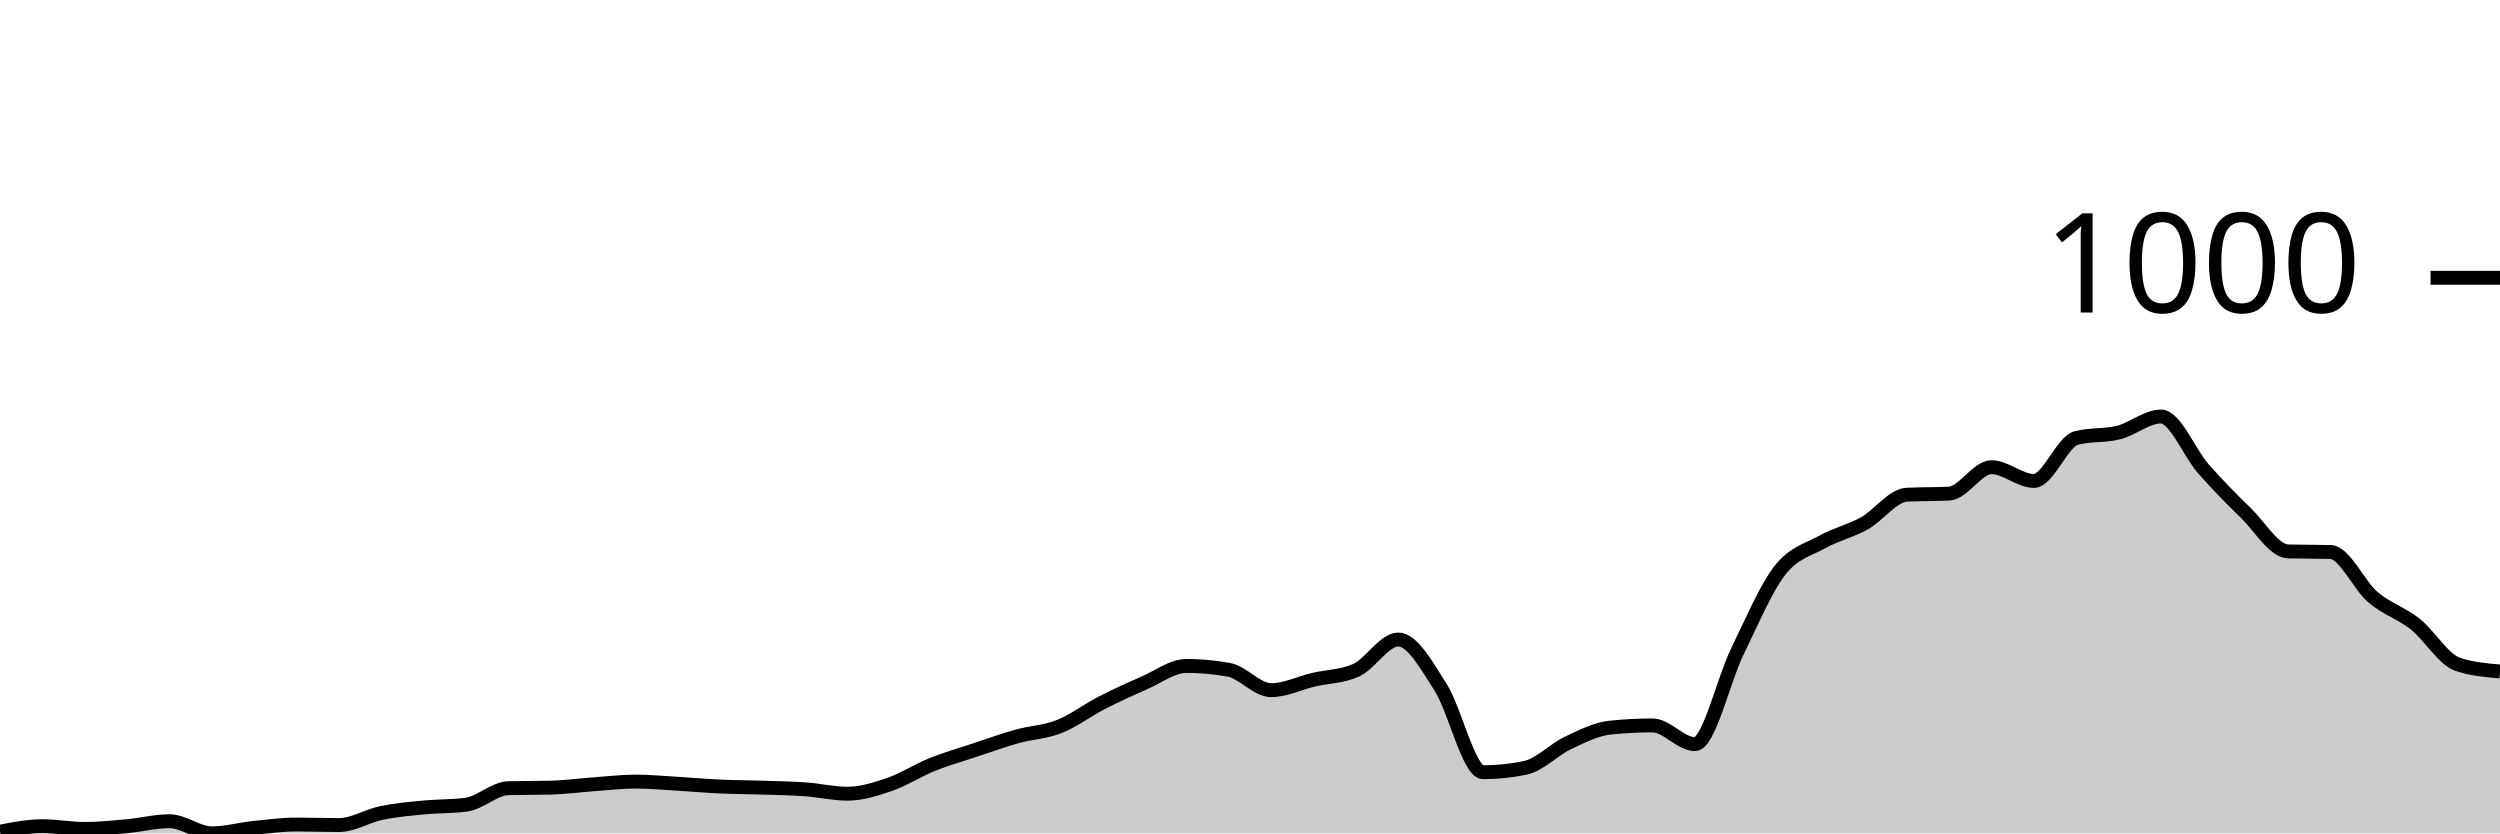
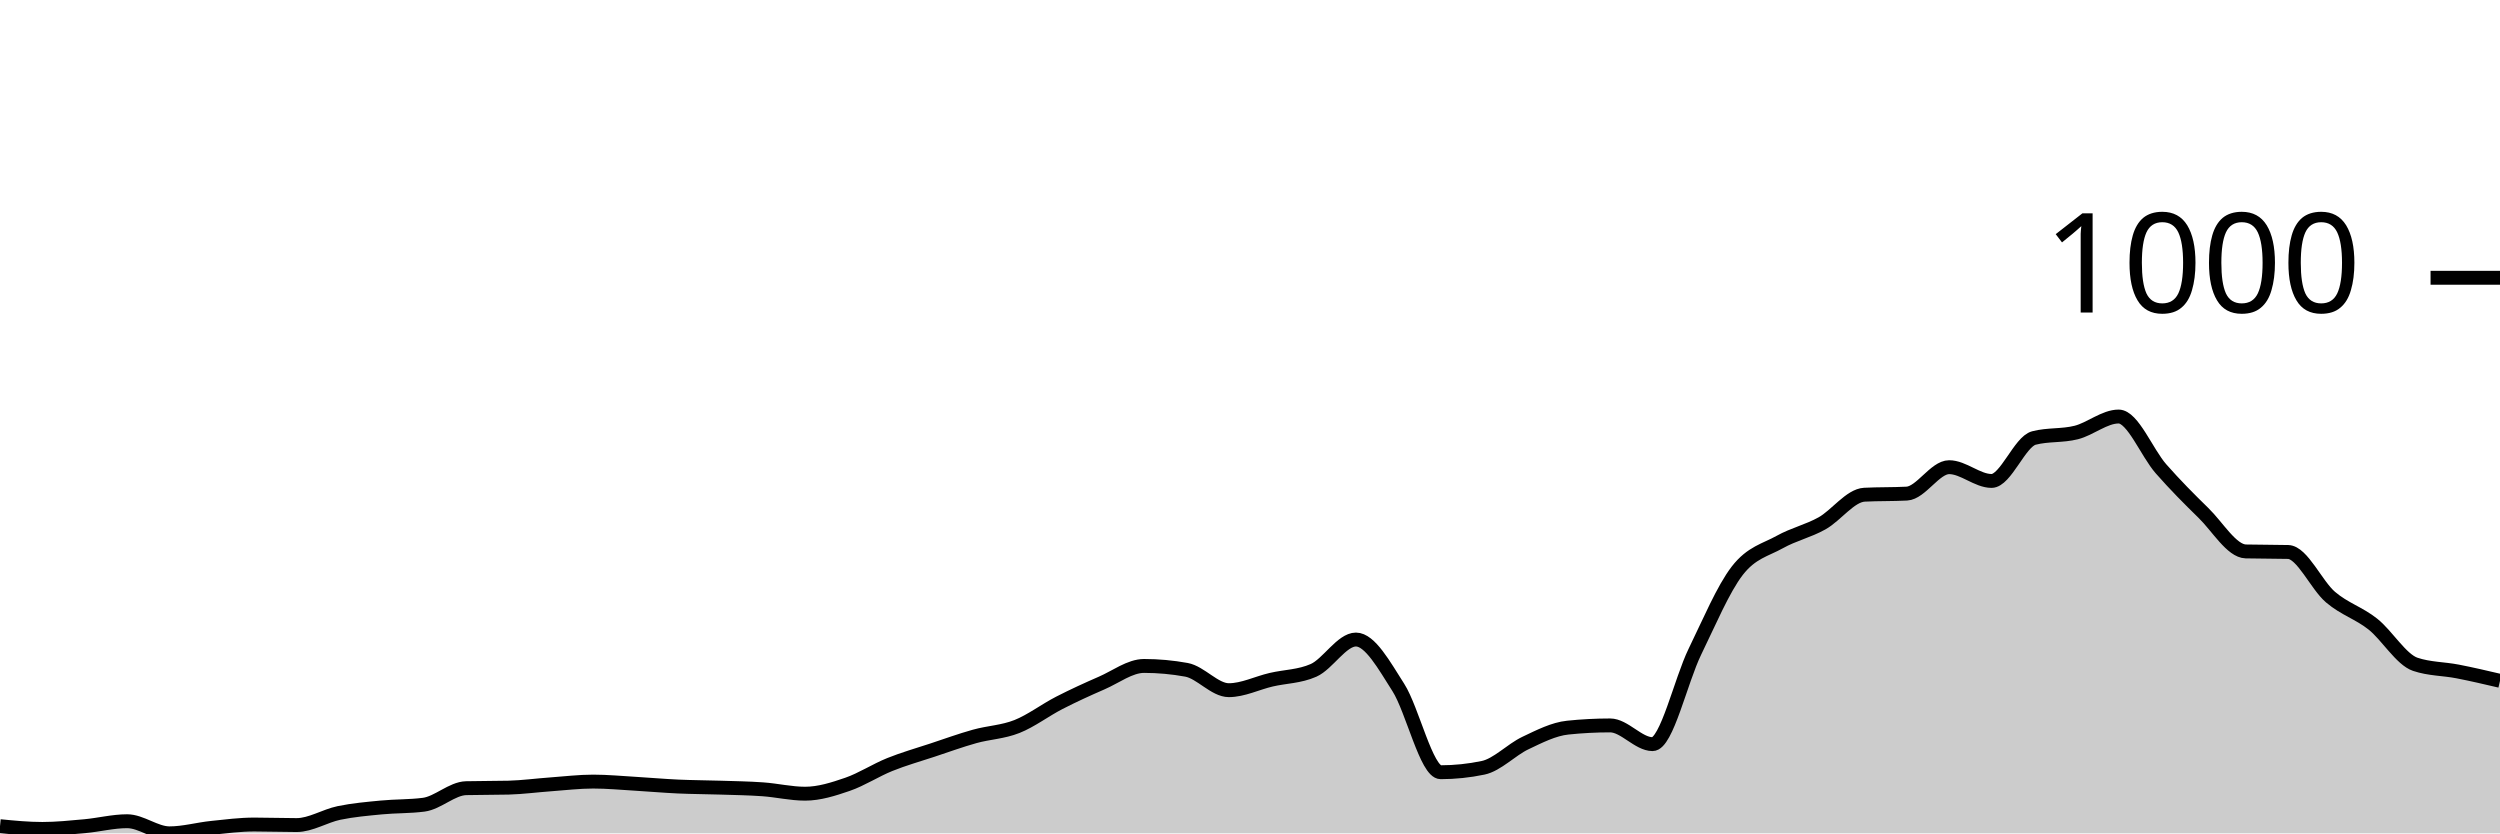
<svg xmlns="http://www.w3.org/2000/svg" viewBox="0 0 180 60">
  <g transform="translate(0,20)">
-     <path class="area" fill="rgba(0, 0, 0, 0.2)" d="M0,39.881C1.017,39.683,2.034,39.485,3.051,39.485C4.068,39.485,5.085,39.683,6.102,39.683C7.119,39.683,8.136,39.577,9.153,39.485C10.169,39.392,11.186,39.128,12.203,39.128C13.22,39.128,14.237,40,15.254,40C16.271,40,17.288,39.709,18.305,39.604C19.322,39.498,20.339,39.366,21.356,39.366C22.373,39.366,23.39,39.405,24.407,39.405C25.424,39.405,26.441,38.745,27.458,38.533C28.475,38.322,29.492,38.236,30.508,38.137C31.525,38.038,32.542,38.071,33.559,37.939C34.576,37.806,35.593,36.776,36.61,36.749C37.627,36.723,38.644,36.736,39.661,36.71C40.678,36.683,41.695,36.544,42.712,36.472C43.729,36.399,44.746,36.274,45.763,36.274C46.78,36.274,47.797,36.373,48.814,36.432C49.831,36.492,50.847,36.584,51.864,36.63C52.881,36.677,53.898,36.677,54.915,36.71C55.932,36.743,56.949,36.756,57.966,36.829C58.983,36.901,60,37.146,61.017,37.146C62.034,37.146,63.051,36.822,64.068,36.472C65.085,36.122,66.102,35.454,67.119,35.045C68.136,34.635,69.153,34.351,70.169,34.014C71.186,33.677,72.203,33.307,73.22,33.023C74.237,32.739,75.254,32.712,76.271,32.309C77.288,31.906,78.305,31.127,79.322,30.605C80.339,30.083,81.356,29.62,82.373,29.177C83.39,28.735,84.407,27.948,85.424,27.948C86.441,27.948,87.458,28.041,88.475,28.226C89.492,28.411,90.508,29.693,91.525,29.693C92.542,29.693,93.559,29.177,94.576,28.94C95.593,28.702,96.61,28.715,97.627,28.266C98.644,27.816,99.661,26.046,100.678,26.046C101.695,26.046,102.712,27.902,103.729,29.495C104.746,31.087,105.763,35.6,106.78,35.6C107.797,35.6,108.814,35.494,109.831,35.282C110.847,35.071,111.864,33.981,112.881,33.499C113.898,33.016,114.915,32.494,115.932,32.389C116.949,32.283,117.966,32.23,118.983,32.23C120,32.23,121.017,33.578,122.034,33.578C123.051,33.578,124.068,28.999,125.085,26.918C126.102,24.836,127.119,22.405,128.136,21.09C129.153,19.775,130.169,19.597,131.186,19.029C132.203,18.461,133.22,18.249,134.237,17.681C135.254,17.113,136.271,15.672,137.288,15.619C138.305,15.567,139.322,15.593,140.339,15.54C141.356,15.487,142.373,13.637,143.39,13.637C144.407,13.637,145.424,14.628,146.441,14.628C147.458,14.628,148.475,11.8,149.492,11.536C150.508,11.272,151.525,11.397,152.542,11.14C153.559,10.882,154.576,9.99,155.593,9.99C156.61,9.99,157.627,12.6,158.644,13.756C159.661,14.912,160.678,15.937,161.695,16.928C162.712,17.919,163.729,19.676,164.746,19.703C165.763,19.729,166.78,19.716,167.797,19.742C168.814,19.769,169.831,22.128,170.847,22.993C171.864,23.859,172.881,24.13,173.898,24.936C174.915,25.742,175.932,27.486,176.949,27.83C177.966,28.173,178.983,28.259,180,28.345L180,40C178.983,40,177.966,40,176.949,40C175.932,40,174.915,40,173.898,40C172.881,40,171.864,40,170.847,40C169.831,40,168.814,40,167.797,40C166.78,40,165.763,40,164.746,40C163.729,40,162.712,40,161.695,40C160.678,40,159.661,40,158.644,40C157.627,40,156.61,40,155.593,40C154.576,40,153.559,40,152.542,40C151.525,40,150.508,40,149.492,40C148.475,40,147.458,40,146.441,40C145.424,40,144.407,40,143.39,40C142.373,40,141.356,40,140.339,40C139.322,40,138.305,40,137.288,40C136.271,40,135.254,40,134.237,40C133.22,40,132.203,40,131.186,40C130.169,40,129.153,40,128.136,40C127.119,40,126.102,40,125.085,40C124.068,40,123.051,40,122.034,40C121.017,40,120,40,118.983,40C117.966,40,116.949,40,115.932,40C114.915,40,113.898,40,112.881,40C111.864,40,110.847,40,109.831,40C108.814,40,107.797,40,106.78,40C105.763,40,104.746,40,103.729,40C102.712,40,101.695,40,100.678,40C99.661,40,98.644,40,97.627,40C96.61,40,95.593,40,94.576,40C93.559,40,92.542,40,91.525,40C90.508,40,89.492,40,88.475,40C87.458,40,86.441,40,85.424,40C84.407,40,83.39,40,82.373,40C81.356,40,80.339,40,79.322,40C78.305,40,77.288,40,76.271,40C75.254,40,74.237,40,73.22,40C72.203,40,71.186,40,70.169,40C69.153,40,68.136,40,67.119,40C66.102,40,65.085,40,64.068,40C63.051,40,62.034,40,61.017,40C60,40,58.983,40,57.966,40C56.949,40,55.932,40,54.915,40C53.898,40,52.881,40,51.864,40C50.847,40,49.831,40,48.814,40C47.797,40,46.78,40,45.763,40C44.746,40,43.729,40,42.712,40C41.695,40,40.678,40,39.661,40C38.644,40,37.627,40,36.61,40C35.593,40,34.576,40,33.559,40C32.542,40,31.525,40,30.508,40C29.492,40,28.475,40,27.458,40C26.441,40,25.424,40,24.407,40C23.39,40,22.373,40,21.356,40C20.339,40,19.322,40,18.305,40C17.288,40,16.271,40,15.254,40C14.237,40,13.22,40,12.203,40C11.186,40,10.169,40,9.153,40C8.136,40,7.119,40,6.102,40C5.085,40,4.068,40,3.051,40C2.034,40,1.017,40,0,40Z" />
-     <path class="line" stroke="black" fill="none" d="M0,39.881C1.017,39.683,2.034,39.485,3.051,39.485C4.068,39.485,5.085,39.683,6.102,39.683C7.119,39.683,8.136,39.577,9.153,39.485C10.169,39.392,11.186,39.128,12.203,39.128C13.22,39.128,14.237,40,15.254,40C16.271,40,17.288,39.709,18.305,39.604C19.322,39.498,20.339,39.366,21.356,39.366C22.373,39.366,23.39,39.405,24.407,39.405C25.424,39.405,26.441,38.745,27.458,38.533C28.475,38.322,29.492,38.236,30.508,38.137C31.525,38.038,32.542,38.071,33.559,37.939C34.576,37.806,35.593,36.776,36.61,36.749C37.627,36.723,38.644,36.736,39.661,36.71C40.678,36.683,41.695,36.544,42.712,36.472C43.729,36.399,44.746,36.274,45.763,36.274C46.78,36.274,47.797,36.373,48.814,36.432C49.831,36.492,50.847,36.584,51.864,36.63C52.881,36.677,53.898,36.677,54.915,36.71C55.932,36.743,56.949,36.756,57.966,36.829C58.983,36.901,60,37.146,61.017,37.146C62.034,37.146,63.051,36.822,64.068,36.472C65.085,36.122,66.102,35.454,67.119,35.045C68.136,34.635,69.153,34.351,70.169,34.014C71.186,33.677,72.203,33.307,73.22,33.023C74.237,32.739,75.254,32.712,76.271,32.309C77.288,31.906,78.305,31.127,79.322,30.605C80.339,30.083,81.356,29.62,82.373,29.177C83.39,28.735,84.407,27.948,85.424,27.948C86.441,27.948,87.458,28.041,88.475,28.226C89.492,28.411,90.508,29.693,91.525,29.693C92.542,29.693,93.559,29.177,94.576,28.94C95.593,28.702,96.61,28.715,97.627,28.266C98.644,27.816,99.661,26.046,100.678,26.046C101.695,26.046,102.712,27.902,103.729,29.495C104.746,31.087,105.763,35.6,106.78,35.6C107.797,35.6,108.814,35.494,109.831,35.282C110.847,35.071,111.864,33.981,112.881,33.499C113.898,33.016,114.915,32.494,115.932,32.389C116.949,32.283,117.966,32.23,118.983,32.23C120,32.23,121.017,33.578,122.034,33.578C123.051,33.578,124.068,28.999,125.085,26.918C126.102,24.836,127.119,22.405,128.136,21.09C129.153,19.775,130.169,19.597,131.186,19.029C132.203,18.461,133.22,18.249,134.237,17.681C135.254,17.113,136.271,15.672,137.288,15.619C138.305,15.567,139.322,15.593,140.339,15.54C141.356,15.487,142.373,13.637,143.39,13.637C144.407,13.637,145.424,14.628,146.441,14.628C147.458,14.628,148.475,11.8,149.492,11.536C150.508,11.272,151.525,11.397,152.542,11.14C153.559,10.882,154.576,9.99,155.593,9.99C156.61,9.99,157.627,12.6,158.644,13.756C159.661,14.912,160.678,15.937,161.695,16.928C162.712,17.919,163.729,19.676,164.746,19.703C165.763,19.729,166.78,19.716,167.797,19.742C168.814,19.769,169.831,22.128,170.847,22.993C171.864,23.859,172.881,24.13,173.898,24.936C174.915,25.742,175.932,27.486,176.949,27.83C177.966,28.173,178.983,28.259,180,28.345" />
+     <path class="area" fill="rgba(0, 0, 0, 0.2)" d="M0,39.485C1.017,39.584,2.034,39.683,3.051,39.683C4.068,39.683,5.085,39.577,6.102,39.485C7.119,39.392,8.136,39.128,9.153,39.128C10.169,39.128,11.186,40,12.203,40C13.22,40,14.237,39.709,15.254,39.604C16.271,39.498,17.288,39.366,18.305,39.366C19.322,39.366,20.339,39.405,21.356,39.405C22.373,39.405,23.39,38.745,24.407,38.533C25.424,38.322,26.441,38.236,27.458,38.137C28.475,38.038,29.492,38.071,30.508,37.939C31.525,37.806,32.542,36.776,33.559,36.749C34.576,36.723,35.593,36.736,36.61,36.71C37.627,36.683,38.644,36.544,39.661,36.472C40.678,36.399,41.695,36.274,42.712,36.274C43.729,36.274,44.746,36.373,45.763,36.432C46.78,36.492,47.797,36.584,48.814,36.63C49.831,36.677,50.847,36.677,51.864,36.71C52.881,36.743,53.898,36.756,54.915,36.829C55.932,36.901,56.949,37.146,57.966,37.146C58.983,37.146,60,36.822,61.017,36.472C62.034,36.122,63.051,35.454,64.068,35.045C65.085,34.635,66.102,34.351,67.119,34.014C68.136,33.677,69.153,33.307,70.169,33.023C71.186,32.739,72.203,32.712,73.22,32.309C74.237,31.906,75.254,31.127,76.271,30.605C77.288,30.083,78.305,29.62,79.322,29.177C80.339,28.735,81.356,27.948,82.373,27.948C83.39,27.948,84.407,28.041,85.424,28.226C86.441,28.411,87.458,29.693,88.475,29.693C89.492,29.693,90.508,29.177,91.525,28.94C92.542,28.702,93.559,28.715,94.576,28.266C95.593,27.816,96.61,26.046,97.627,26.046C98.644,26.046,99.661,27.902,100.678,29.495C101.695,31.087,102.712,35.6,103.729,35.6C104.746,35.6,105.763,35.494,106.78,35.282C107.797,35.071,108.814,33.981,109.831,33.499C110.847,33.016,111.864,32.494,112.881,32.389C113.898,32.283,114.915,32.23,115.932,32.23C116.949,32.23,117.966,33.578,118.983,33.578C120,33.578,121.017,28.999,122.034,26.918C123.051,24.836,124.068,22.405,125.085,21.09C126.102,19.775,127.119,19.597,128.136,19.029C129.153,18.461,130.169,18.249,131.186,17.681C132.203,17.113,133.22,15.672,134.237,15.619C135.254,15.567,136.271,15.593,137.288,15.54C138.305,15.487,139.322,13.637,140.339,13.637C141.356,13.637,142.373,14.628,143.39,14.628C144.407,14.628,145.424,11.8,146.441,11.536C147.458,11.272,148.475,11.397,149.492,11.14C150.508,10.882,151.525,9.99,152.542,9.99C153.559,9.99,154.576,12.6,155.593,13.756C156.61,14.912,157.627,15.937,158.644,16.928C159.661,17.919,160.678,19.676,161.695,19.703C162.712,19.729,163.729,19.716,164.746,19.742C165.763,19.769,166.78,22.128,167.797,22.993C168.814,23.859,169.831,24.13,170.847,24.936C171.864,25.742,172.881,27.486,173.898,27.83C174.915,28.173,175.932,28.147,176.949,28.345C177.966,28.543,178.983,28.781,180,29.019L180,40C178.983,40,177.966,40,176.949,40C175.932,40,174.915,40,173.898,40C172.881,40,171.864,40,170.847,40C169.831,40,168.814,40,167.797,40C166.78,40,165.763,40,164.746,40C163.729,40,162.712,40,161.695,40C160.678,40,159.661,40,158.644,40C157.627,40,156.61,40,155.593,40C154.576,40,153.559,40,152.542,40C151.525,40,150.508,40,149.492,40C148.475,40,147.458,40,146.441,40C145.424,40,144.407,40,143.39,40C142.373,40,141.356,40,140.339,40C139.322,40,138.305,40,137.288,40C136.271,40,135.254,40,134.237,40C133.22,40,132.203,40,131.186,40C130.169,40,129.153,40,128.136,40C127.119,40,126.102,40,125.085,40C124.068,40,123.051,40,122.034,40C121.017,40,120,40,118.983,40C117.966,40,116.949,40,115.932,40C114.915,40,113.898,40,112.881,40C111.864,40,110.847,40,109.831,40C108.814,40,107.797,40,106.78,40C105.763,40,104.746,40,103.729,40C102.712,40,101.695,40,100.678,40C99.661,40,98.644,40,97.627,40C96.61,40,95.593,40,94.576,40C93.559,40,92.542,40,91.525,40C90.508,40,89.492,40,88.475,40C87.458,40,86.441,40,85.424,40C84.407,40,83.39,40,82.373,40C81.356,40,80.339,40,79.322,40C78.305,40,77.288,40,76.271,40C75.254,40,74.237,40,73.22,40C72.203,40,71.186,40,70.169,40C69.153,40,68.136,40,67.119,40C66.102,40,65.085,40,64.068,40C63.051,40,62.034,40,61.017,40C60,40,58.983,40,57.966,40C56.949,40,55.932,40,54.915,40C53.898,40,52.881,40,51.864,40C50.847,40,49.831,40,48.814,40C47.797,40,46.78,40,45.763,40C44.746,40,43.729,40,42.712,40C41.695,40,40.678,40,39.661,40C38.644,40,37.627,40,36.61,40C35.593,40,34.576,40,33.559,40C32.542,40,31.525,40,30.508,40C29.492,40,28.475,40,27.458,40C26.441,40,25.424,40,24.407,40C23.39,40,22.373,40,21.356,40C20.339,40,19.322,40,18.305,40C17.288,40,16.271,40,15.254,40C14.237,40,13.22,40,12.203,40C11.186,40,10.169,40,9.153,40C8.136,40,7.119,40,6.102,40C5.085,40,4.068,40,3.051,40C2.034,40,1.017,40,0,40Z" />
+     <path class="line" stroke="black" fill="none" d="M0,39.485C1.017,39.584,2.034,39.683,3.051,39.683C4.068,39.683,5.085,39.577,6.102,39.485C7.119,39.392,8.136,39.128,9.153,39.128C10.169,39.128,11.186,40,12.203,40C13.22,40,14.237,39.709,15.254,39.604C16.271,39.498,17.288,39.366,18.305,39.366C19.322,39.366,20.339,39.405,21.356,39.405C22.373,39.405,23.39,38.745,24.407,38.533C25.424,38.322,26.441,38.236,27.458,38.137C28.475,38.038,29.492,38.071,30.508,37.939C31.525,37.806,32.542,36.776,33.559,36.749C34.576,36.723,35.593,36.736,36.61,36.71C37.627,36.683,38.644,36.544,39.661,36.472C40.678,36.399,41.695,36.274,42.712,36.274C43.729,36.274,44.746,36.373,45.763,36.432C46.78,36.492,47.797,36.584,48.814,36.63C49.831,36.677,50.847,36.677,51.864,36.71C52.881,36.743,53.898,36.756,54.915,36.829C55.932,36.901,56.949,37.146,57.966,37.146C58.983,37.146,60,36.822,61.017,36.472C62.034,36.122,63.051,35.454,64.068,35.045C65.085,34.635,66.102,34.351,67.119,34.014C68.136,33.677,69.153,33.307,70.169,33.023C71.186,32.739,72.203,32.712,73.22,32.309C74.237,31.906,75.254,31.127,76.271,30.605C77.288,30.083,78.305,29.62,79.322,29.177C80.339,28.735,81.356,27.948,82.373,27.948C83.39,27.948,84.407,28.041,85.424,28.226C86.441,28.411,87.458,29.693,88.475,29.693C89.492,29.693,90.508,29.177,91.525,28.94C92.542,28.702,93.559,28.715,94.576,28.266C95.593,27.816,96.61,26.046,97.627,26.046C98.644,26.046,99.661,27.902,100.678,29.495C101.695,31.087,102.712,35.6,103.729,35.6C104.746,35.6,105.763,35.494,106.78,35.282C107.797,35.071,108.814,33.981,109.831,33.499C110.847,33.016,111.864,32.494,112.881,32.389C113.898,32.283,114.915,32.23,115.932,32.23C116.949,32.23,117.966,33.578,118.983,33.578C120,33.578,121.017,28.999,122.034,26.918C123.051,24.836,124.068,22.405,125.085,21.09C126.102,19.775,127.119,19.597,128.136,19.029C129.153,18.461,130.169,18.249,131.186,17.681C132.203,17.113,133.22,15.672,134.237,15.619C135.254,15.567,136.271,15.593,137.288,15.54C138.305,15.487,139.322,13.637,140.339,13.637C141.356,13.637,142.373,14.628,143.39,14.628C144.407,14.628,145.424,11.8,146.441,11.536C147.458,11.272,148.475,11.397,149.492,11.14C150.508,10.882,151.525,9.99,152.542,9.99C153.559,9.99,154.576,12.6,155.593,13.756C156.61,14.912,157.627,15.937,158.644,16.928C159.661,17.919,160.678,19.676,161.695,19.703C162.712,19.729,163.729,19.716,164.746,19.742C165.763,19.769,166.78,22.128,167.797,22.993C168.814,23.859,169.831,24.13,170.847,24.936C171.864,25.742,172.881,27.486,173.898,27.83C174.915,28.173,175.932,28.147,176.949,28.345C177.966,28.543,178.983,28.781,180,29.019" />
    <path class="axis-ceiling" stroke-width="1" stroke="black" fill="none" d="M175,0L180,0" />
    <text class="axis-ceiling-label" font-family="sans-serif" text-anchor="end" font-size="10px" x="170" y="2.5">1000</text>
  </g>
</svg>
